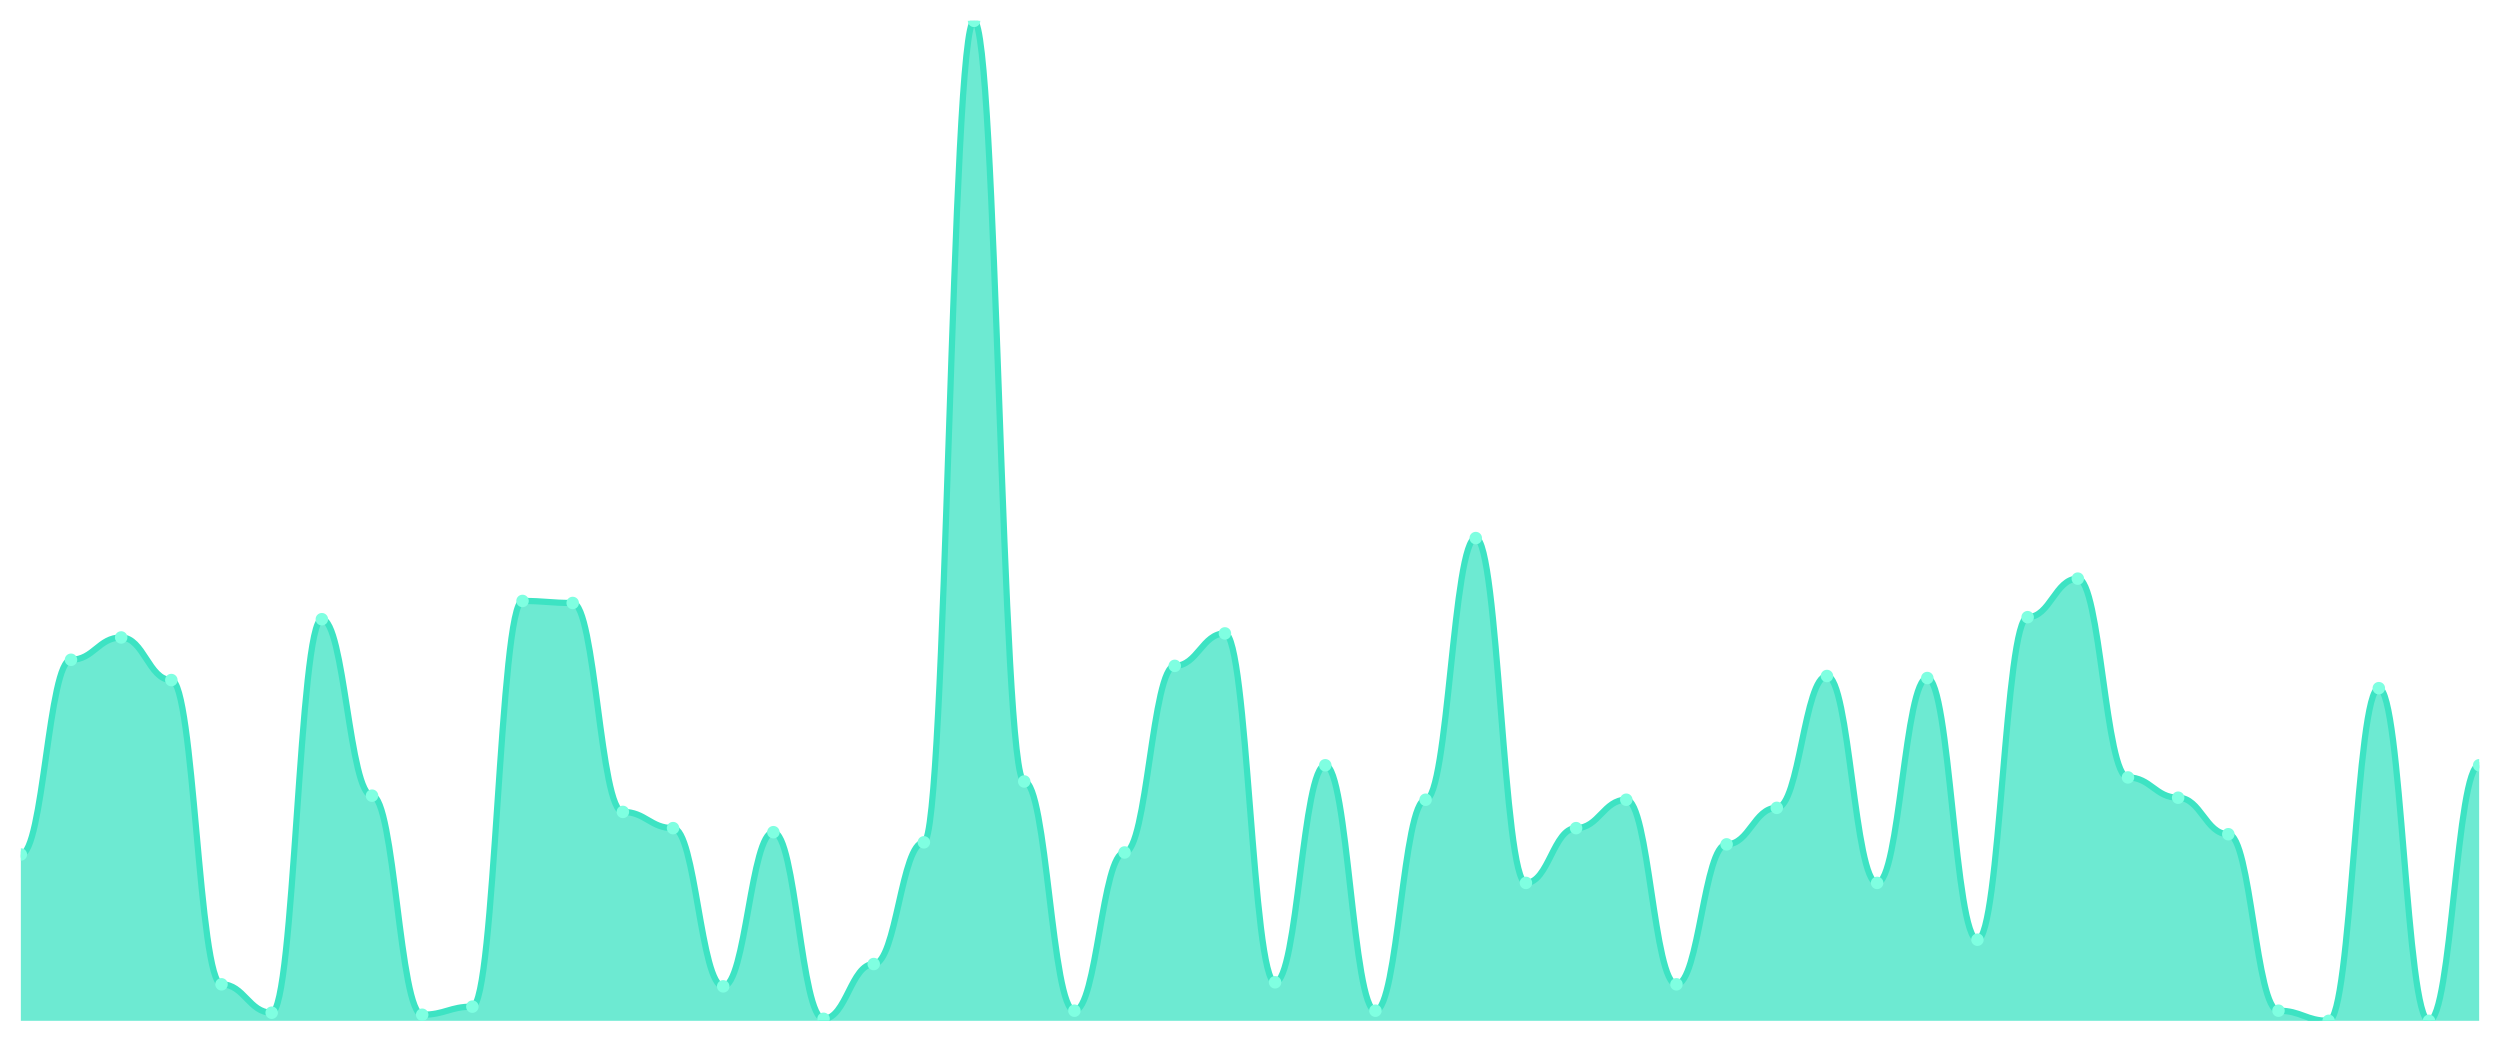
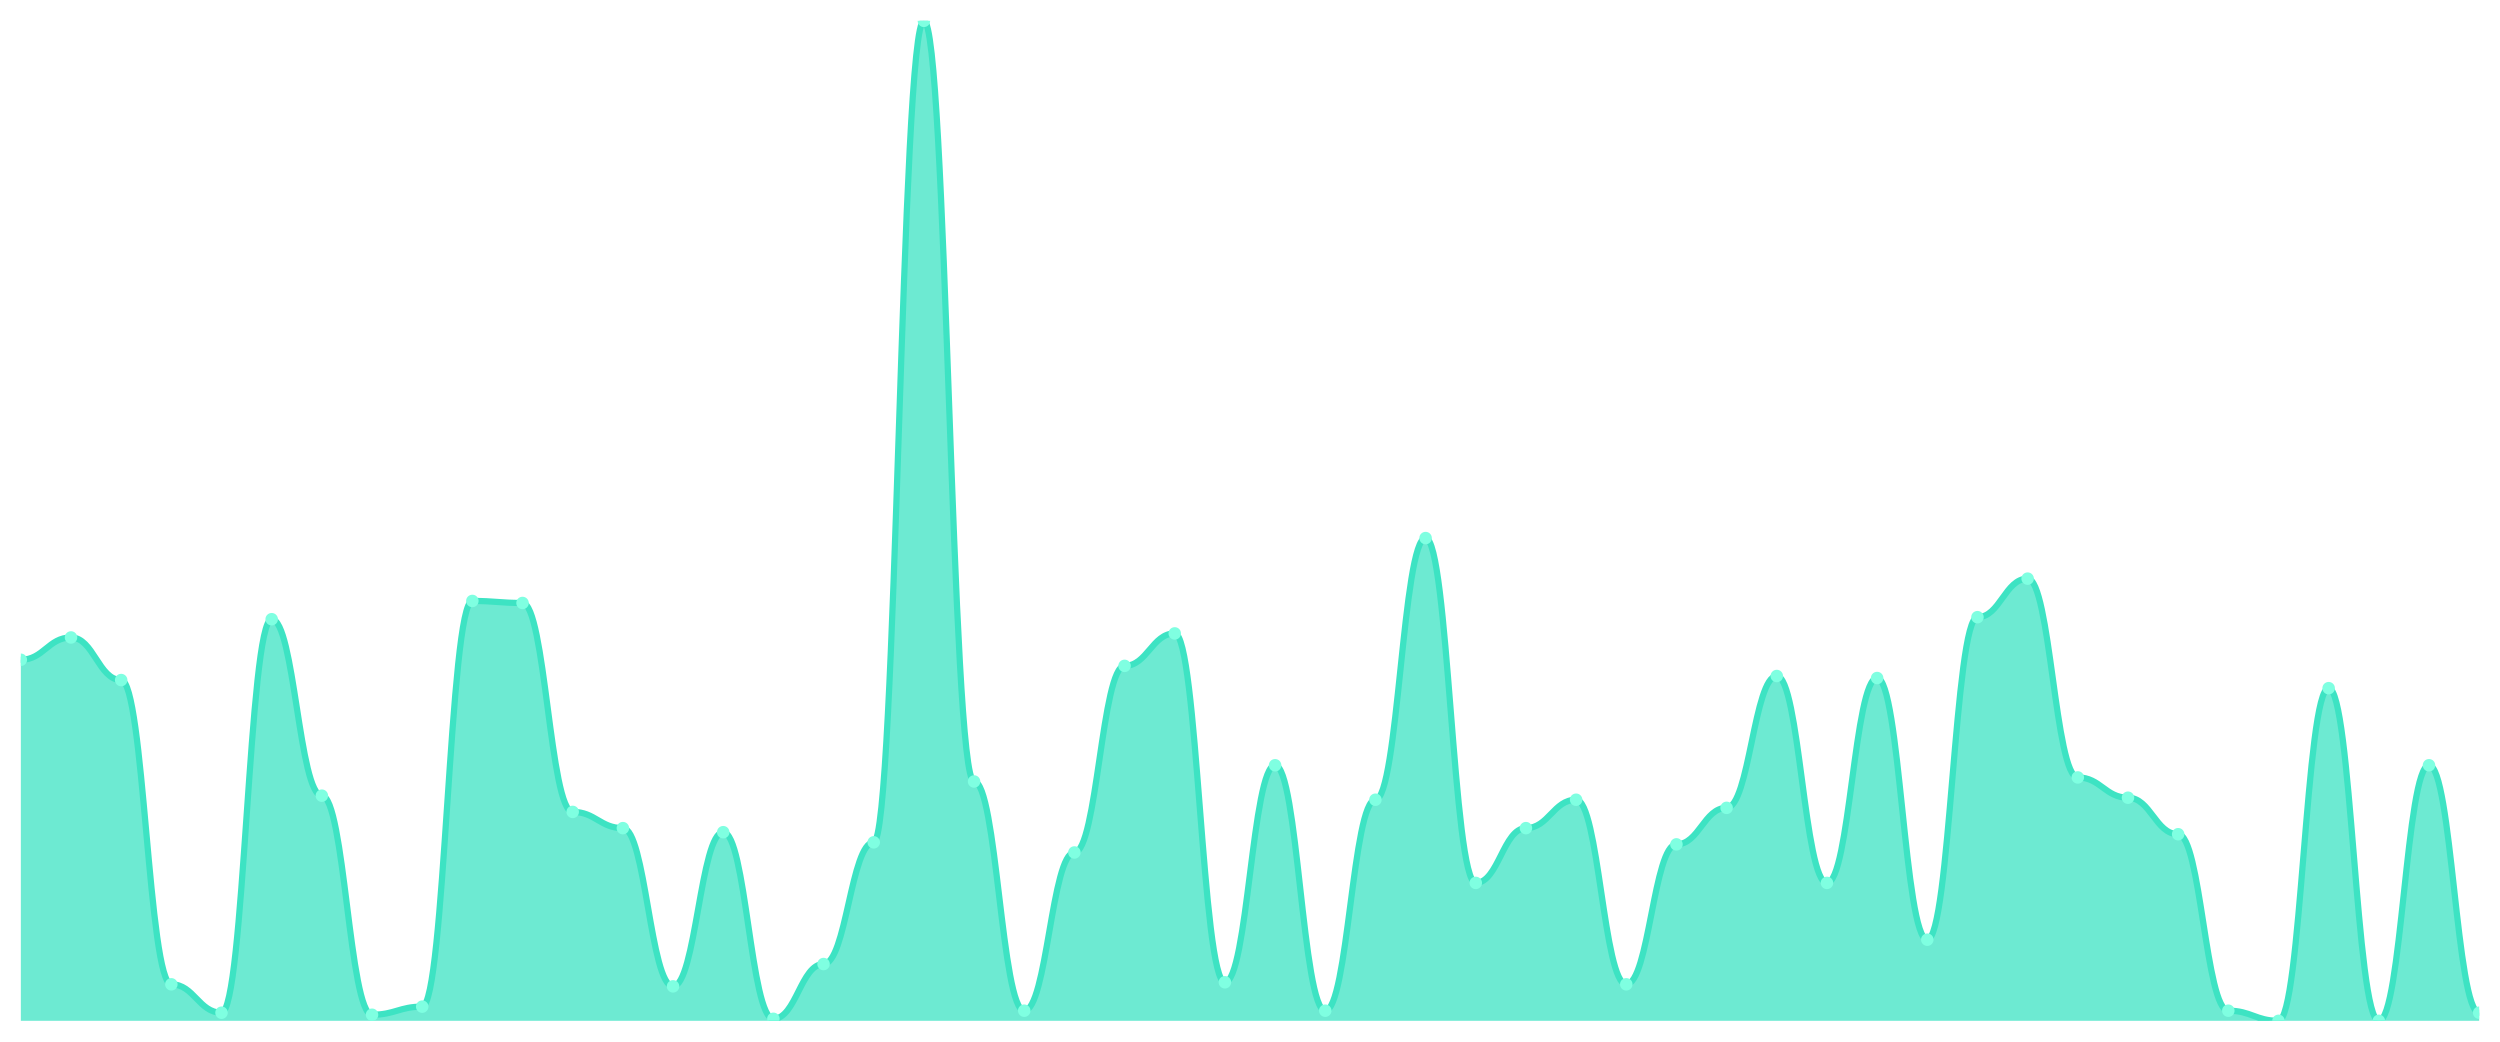
<svg xmlns="http://www.w3.org/2000/svg" viewBox="0 0 1200 500" width="1200" height="500">
  <defs>
    <clipPath id="c">
      <rect x="10" y="10" width="1180" height="480" />
    </clipPath>
  </defs>
  <rect width="1200" height="500" fill="none" />
  <g clip-path="url(#c)">
-     <path d="M 10,490 L 10,410.162 C 20.837,410.162 23.245,316.694 34.082,316.694 C 44.918,316.694 47.327,305.984 58.163,305.984 C 69,305.984 71.408,326.43 82.245,326.43 C 93.082,326.43 95.49,472.475 106.327,472.475 C 117.163,472.475 119.571,486.105 130.408,486.105 C 141.245,486.105 143.653,297.221 154.49,297.221 C 165.327,297.221 167.735,381.927 178.571,381.927 C 189.408,381.927 191.816,487.079 202.653,487.079 C 213.49,487.079 215.898,483.185 226.735,483.185 C 237.571,483.185 239.98,288.458 250.816,288.458 C 261.653,288.458 264.061,289.432 274.898,289.432 C 285.735,289.432 288.143,389.716 298.98,389.716 C 309.816,389.716 312.224,397.505 323.061,397.505 C 333.898,397.505 336.306,473.448 347.143,473.448 C 357.98,473.448 360.388,399.452 371.224,399.452 C 382.061,399.452 384.469,489.026 395.306,489.026 C 406.143,489.026 408.551,462.738 419.388,462.738 C 430.224,462.738 432.633,404.32 443.469,404.32 C 454.306,404.32 456.714,10 467.551,10 C 478.388,10 480.796,375.112 491.633,375.112 C 502.469,375.112 504.878,485.132 515.714,485.132 C 526.551,485.132 528.959,409.189 539.796,409.189 C 550.633,409.189 553.041,319.615 563.878,319.615 C 574.714,319.615 577.122,304.037 587.959,304.037 C 598.796,304.037 601.204,471.501 612.041,471.501 C 622.878,471.501 625.286,367.323 636.122,367.323 C 646.959,367.323 649.367,485.132 660.204,485.132 C 671.041,485.132 673.449,383.874 684.286,383.874 C 695.122,383.874 697.531,258.276 708.367,258.276 C 719.204,258.276 721.612,423.793 732.449,423.793 C 743.286,423.793 745.694,397.505 756.531,397.505 C 767.367,397.505 769.776,383.874 780.612,383.874 C 791.449,383.874 793.857,472.475 804.694,472.475 C 815.531,472.475 817.939,405.294 828.776,405.294 C 839.612,405.294 842.02,387.769 852.857,387.769 C 863.694,387.769 866.102,324.483 876.939,324.483 C 887.776,324.483 890.184,423.793 901.02,423.793 C 911.857,423.793 914.265,325.456 925.102,325.456 C 935.939,325.456 938.347,451.055 949.184,451.055 C 960.02,451.055 962.429,296.247 973.265,296.247 C 984.102,296.247 986.51,277.748 997.347,277.748 C 1008.184,277.748 1010.592,373.164 1021.429,373.164 C 1032.265,373.164 1034.673,382.901 1045.51,382.901 C 1056.347,382.901 1058.755,400.426 1069.592,400.426 C 1080.429,400.426 1082.837,485.132 1093.673,485.132 C 1104.51,485.132 1106.918,490 1117.755,490 C 1128.592,490 1131,330.325 1141.837,330.325 C 1152.673,330.325 1155.082,490 1165.918,490 C 1176.755,490 1179.163,367.323 1190,367.323 L 1190,490 Z" fill="rgba(61,227,195,0.75)" />
-     <path d="M 10,410.162 C 20.837,410.162 23.245,316.694 34.082,316.694 C 44.918,316.694 47.327,305.984 58.163,305.984 C 69,305.984 71.408,326.43 82.245,326.43 C 93.082,326.43 95.49,472.475 106.327,472.475 C 117.163,472.475 119.571,486.105 130.408,486.105 C 141.245,486.105 143.653,297.221 154.49,297.221 C 165.327,297.221 167.735,381.927 178.571,381.927 C 189.408,381.927 191.816,487.079 202.653,487.079 C 213.49,487.079 215.898,483.185 226.735,483.185 C 237.571,483.185 239.98,288.458 250.816,288.458 C 261.653,288.458 264.061,289.432 274.898,289.432 C 285.735,289.432 288.143,389.716 298.98,389.716 C 309.816,389.716 312.224,397.505 323.061,397.505 C 333.898,397.505 336.306,473.448 347.143,473.448 C 357.98,473.448 360.388,399.452 371.224,399.452 C 382.061,399.452 384.469,489.026 395.306,489.026 C 406.143,489.026 408.551,462.738 419.388,462.738 C 430.224,462.738 432.633,404.32 443.469,404.32 C 454.306,404.32 456.714,10 467.551,10 C 478.388,10 480.796,375.112 491.633,375.112 C 502.469,375.112 504.878,485.132 515.714,485.132 C 526.551,485.132 528.959,409.189 539.796,409.189 C 550.633,409.189 553.041,319.615 563.878,319.615 C 574.714,319.615 577.122,304.037 587.959,304.037 C 598.796,304.037 601.204,471.501 612.041,471.501 C 622.878,471.501 625.286,367.323 636.122,367.323 C 646.959,367.323 649.367,485.132 660.204,485.132 C 671.041,485.132 673.449,383.874 684.286,383.874 C 695.122,383.874 697.531,258.276 708.367,258.276 C 719.204,258.276 721.612,423.793 732.449,423.793 C 743.286,423.793 745.694,397.505 756.531,397.505 C 767.367,397.505 769.776,383.874 780.612,383.874 C 791.449,383.874 793.857,472.475 804.694,472.475 C 815.531,472.475 817.939,405.294 828.776,405.294 C 839.612,405.294 842.02,387.769 852.857,387.769 C 863.694,387.769 866.102,324.483 876.939,324.483 C 887.776,324.483 890.184,423.793 901.02,423.793 C 911.857,423.793 914.265,325.456 925.102,325.456 C 935.939,325.456 938.347,451.055 949.184,451.055 C 960.02,451.055 962.429,296.247 973.265,296.247 C 984.102,296.247 986.51,277.748 997.347,277.748 C 1008.184,277.748 1010.592,373.164 1021.429,373.164 C 1032.265,373.164 1034.673,382.901 1045.51,382.901 C 1056.347,382.901 1058.755,400.426 1069.592,400.426 C 1080.429,400.426 1082.837,485.132 1093.673,485.132 C 1104.51,485.132 1106.918,490 1117.755,490 C 1128.592,490 1131,330.325 1141.837,330.325 C 1152.673,330.325 1155.082,490 1165.918,490 C 1176.755,490 1179.163,367.323 1190,367.323" fill="none" stroke="#3de3c3" stroke-width="3" stroke-linecap="round" stroke-linejoin="round" />
-     <circle cx="10" cy="410.162" r="3" fill="#7fffe1" />
-     <circle cx="34.082" cy="316.694" r="3" fill="#7fffe1" />
-     <circle cx="58.163" cy="305.984" r="3" fill="#7fffe1" />
-     <circle cx="82.245" cy="326.43" r="3" fill="#7fffe1" />
-     <circle cx="106.327" cy="472.475" r="3" fill="#7fffe1" />
-     <circle cx="130.408" cy="486.105" r="3" fill="#7fffe1" />
-     <circle cx="154.49" cy="297.221" r="3" fill="#7fffe1" />
-     <circle cx="178.571" cy="381.927" r="3" fill="#7fffe1" />
-     <circle cx="202.653" cy="487.079" r="3" fill="#7fffe1" />
-     <circle cx="226.735" cy="483.185" r="3" fill="#7fffe1" />
-     <circle cx="250.816" cy="288.458" r="3" fill="#7fffe1" />
-     <circle cx="274.898" cy="289.432" r="3" fill="#7fffe1" />
-     <circle cx="298.98" cy="389.716" r="3" fill="#7fffe1" />
-     <circle cx="323.061" cy="397.505" r="3" fill="#7fffe1" />
-     <circle cx="347.143" cy="473.448" r="3" fill="#7fffe1" />
-     <circle cx="371.224" cy="399.452" r="3" fill="#7fffe1" />
-     <circle cx="395.306" cy="489.026" r="3" fill="#7fffe1" />
-     <circle cx="419.388" cy="462.738" r="3" fill="#7fffe1" />
-     <circle cx="443.469" cy="404.32" r="3" fill="#7fffe1" />
-     <circle cx="467.551" cy="10" r="3" fill="#7fffe1" />
-     <circle cx="491.633" cy="375.112" r="3" fill="#7fffe1" />
-     <circle cx="515.714" cy="485.132" r="3" fill="#7fffe1" />
-     <circle cx="539.796" cy="409.189" r="3" fill="#7fffe1" />
-     <circle cx="563.878" cy="319.615" r="3" fill="#7fffe1" />
-     <circle cx="587.959" cy="304.037" r="3" fill="#7fffe1" />
-     <circle cx="612.041" cy="471.501" r="3" fill="#7fffe1" />
-     <circle cx="636.122" cy="367.323" r="3" fill="#7fffe1" />
-     <circle cx="660.204" cy="485.132" r="3" fill="#7fffe1" />
-     <circle cx="684.286" cy="383.874" r="3" fill="#7fffe1" />
-     <circle cx="708.367" cy="258.276" r="3" fill="#7fffe1" />
-     <circle cx="732.449" cy="423.793" r="3" fill="#7fffe1" />
-     <circle cx="756.531" cy="397.505" r="3" fill="#7fffe1" />
-     <circle cx="780.612" cy="383.874" r="3" fill="#7fffe1" />
-     <circle cx="804.694" cy="472.475" r="3" fill="#7fffe1" />
-     <circle cx="828.776" cy="405.294" r="3" fill="#7fffe1" />
-     <circle cx="852.857" cy="387.769" r="3" fill="#7fffe1" />
-     <circle cx="876.939" cy="324.483" r="3" fill="#7fffe1" />
-     <circle cx="901.02" cy="423.793" r="3" fill="#7fffe1" />
-     <circle cx="925.102" cy="325.456" r="3" fill="#7fffe1" />
-     <circle cx="949.184" cy="451.055" r="3" fill="#7fffe1" />
-     <circle cx="973.265" cy="296.247" r="3" fill="#7fffe1" />
-     <circle cx="997.347" cy="277.748" r="3" fill="#7fffe1" />
-     <circle cx="1021.429" cy="373.164" r="3" fill="#7fffe1" />
-     <circle cx="1045.51" cy="382.901" r="3" fill="#7fffe1" />
-     <circle cx="1069.592" cy="400.426" r="3" fill="#7fffe1" />
-     <circle cx="1093.673" cy="485.132" r="3" fill="#7fffe1" />
-     <circle cx="1117.755" cy="490" r="3" fill="#7fffe1" />
-     <circle cx="1141.837" cy="330.325" r="3" fill="#7fffe1" />
-     <circle cx="1165.918" cy="490" r="3" fill="#7fffe1" />
-     <circle cx="1190" cy="367.323" r="3" fill="#7fffe1" />
+     <path d="M 10,490 L 10,316.694 C 20.837,316.694 23.245,305.984 34.082,305.984 C 44.918,305.984 47.327,326.43 58.163,326.43 C 69,326.43 71.408,472.475 82.245,472.475 C 93.082,472.475 95.49,486.105 106.327,486.105 C 117.163,486.105 119.571,297.221 130.408,297.221 C 141.245,297.221 143.653,381.927 154.49,381.927 C 165.327,381.927 167.735,487.079 178.571,487.079 C 189.408,487.079 191.816,483.185 202.653,483.185 C 213.49,483.185 215.898,288.458 226.735,288.458 C 237.571,288.458 239.98,289.432 250.816,289.432 C 261.653,289.432 264.061,389.716 274.898,389.716 C 285.735,389.716 288.143,397.505 298.98,397.505 C 309.816,397.505 312.224,473.448 323.061,473.448 C 333.898,473.448 336.306,399.452 347.143,399.452 C 357.98,399.452 360.388,489.026 371.224,489.026 C 382.061,489.026 384.469,462.738 395.306,462.738 C 406.143,462.738 408.551,404.32 419.388,404.32 C 430.224,404.32 432.633,10 443.469,10 C 454.306,10 456.714,375.112 467.551,375.112 C 478.388,375.112 480.796,485.132 491.633,485.132 C 502.469,485.132 504.878,409.189 515.714,409.189 C 526.551,409.189 528.959,319.615 539.796,319.615 C 550.633,319.615 553.041,304.037 563.878,304.037 C 574.714,304.037 577.122,471.501 587.959,471.501 C 598.796,471.501 601.204,367.323 612.041,367.323 C 622.878,367.323 625.286,485.132 636.122,485.132 C 646.959,485.132 649.367,383.874 660.204,383.874 C 671.041,383.874 673.449,258.276 684.286,258.276 C 695.122,258.276 697.531,423.793 708.367,423.793 C 719.204,423.793 721.612,397.505 732.449,397.505 C 743.286,397.505 745.694,383.874 756.531,383.874 C 767.367,383.874 769.776,472.475 780.612,472.475 C 791.449,472.475 793.857,405.294 804.694,405.294 C 815.531,405.294 817.939,387.769 828.776,387.769 C 839.612,387.769 842.02,324.483 852.857,324.483 C 863.694,324.483 866.102,423.793 876.939,423.793 C 887.776,423.793 890.184,325.456 901.02,325.456 C 911.857,325.456 914.265,451.055 925.102,451.055 C 935.939,451.055 938.347,296.247 949.184,296.247 C 960.02,296.247 962.429,277.748 973.265,277.748 C 984.102,277.748 986.51,373.164 997.347,373.164 C 1008.184,373.164 1010.592,382.901 1021.429,382.901 C 1032.265,382.901 1034.673,400.426 1045.51,400.426 C 1056.347,400.426 1058.755,485.132 1069.592,485.132 C 1080.429,485.132 1082.837,490 1093.673,490 C 1104.51,490 1106.918,330.325 1117.755,330.325 C 1128.592,330.325 1131,490 1141.837,490 C 1152.673,490 1155.082,367.323 1165.918,367.323 C 1176.755,367.323 1179.163,486.105 1190,486.105 L 1190,490 Z" fill="rgba(61,227,195,0.75)" />
+     <path d="M 10,316.694 C 20.837,316.694 23.245,305.984 34.082,305.984 C 44.918,305.984 47.327,326.43 58.163,326.43 C 69,326.43 71.408,472.475 82.245,472.475 C 93.082,472.475 95.49,486.105 106.327,486.105 C 117.163,486.105 119.571,297.221 130.408,297.221 C 141.245,297.221 143.653,381.927 154.49,381.927 C 165.327,381.927 167.735,487.079 178.571,487.079 C 189.408,487.079 191.816,483.185 202.653,483.185 C 213.49,483.185 215.898,288.458 226.735,288.458 C 237.571,288.458 239.98,289.432 250.816,289.432 C 261.653,289.432 264.061,389.716 274.898,389.716 C 285.735,389.716 288.143,397.505 298.98,397.505 C 309.816,397.505 312.224,473.448 323.061,473.448 C 333.898,473.448 336.306,399.452 347.143,399.452 C 357.98,399.452 360.388,489.026 371.224,489.026 C 382.061,489.026 384.469,462.738 395.306,462.738 C 406.143,462.738 408.551,404.32 419.388,404.32 C 430.224,404.32 432.633,10 443.469,10 C 454.306,10 456.714,375.112 467.551,375.112 C 478.388,375.112 480.796,485.132 491.633,485.132 C 502.469,485.132 504.878,409.189 515.714,409.189 C 526.551,409.189 528.959,319.615 539.796,319.615 C 550.633,319.615 553.041,304.037 563.878,304.037 C 574.714,304.037 577.122,471.501 587.959,471.501 C 598.796,471.501 601.204,367.323 612.041,367.323 C 622.878,367.323 625.286,485.132 636.122,485.132 C 646.959,485.132 649.367,383.874 660.204,383.874 C 671.041,383.874 673.449,258.276 684.286,258.276 C 695.122,258.276 697.531,423.793 708.367,423.793 C 719.204,423.793 721.612,397.505 732.449,397.505 C 743.286,397.505 745.694,383.874 756.531,383.874 C 767.367,383.874 769.776,472.475 780.612,472.475 C 791.449,472.475 793.857,405.294 804.694,405.294 C 815.531,405.294 817.939,387.769 828.776,387.769 C 839.612,387.769 842.02,324.483 852.857,324.483 C 863.694,324.483 866.102,423.793 876.939,423.793 C 887.776,423.793 890.184,325.456 901.02,325.456 C 911.857,325.456 914.265,451.055 925.102,451.055 C 935.939,451.055 938.347,296.247 949.184,296.247 C 960.02,296.247 962.429,277.748 973.265,277.748 C 984.102,277.748 986.51,373.164 997.347,373.164 C 1008.184,373.164 1010.592,382.901 1021.429,382.901 C 1032.265,382.901 1034.673,400.426 1045.51,400.426 C 1056.347,400.426 1058.755,485.132 1069.592,485.132 C 1080.429,485.132 1082.837,490 1093.673,490 C 1104.51,490 1106.918,330.325 1117.755,330.325 C 1128.592,330.325 1131,490 1141.837,490 C 1152.673,490 1155.082,367.323 1165.918,367.323 C 1176.755,367.323 1179.163,486.105 1190,486.105" fill="none" stroke="#3de3c3" stroke-width="3" stroke-linecap="round" stroke-linejoin="round" />
+     <circle cx="10" cy="316.694" r="3" fill="#7fffe1" />
+     <circle cx="34.082" cy="305.984" r="3" fill="#7fffe1" />
+     <circle cx="58.163" cy="326.43" r="3" fill="#7fffe1" />
+     <circle cx="82.245" cy="472.475" r="3" fill="#7fffe1" />
+     <circle cx="106.327" cy="486.105" r="3" fill="#7fffe1" />
+     <circle cx="130.408" cy="297.221" r="3" fill="#7fffe1" />
+     <circle cx="154.49" cy="381.927" r="3" fill="#7fffe1" />
+     <circle cx="178.571" cy="487.079" r="3" fill="#7fffe1" />
+     <circle cx="202.653" cy="483.185" r="3" fill="#7fffe1" />
+     <circle cx="226.735" cy="288.458" r="3" fill="#7fffe1" />
+     <circle cx="250.816" cy="289.432" r="3" fill="#7fffe1" />
+     <circle cx="274.898" cy="389.716" r="3" fill="#7fffe1" />
+     <circle cx="298.98" cy="397.505" r="3" fill="#7fffe1" />
+     <circle cx="323.061" cy="473.448" r="3" fill="#7fffe1" />
+     <circle cx="347.143" cy="399.452" r="3" fill="#7fffe1" />
+     <circle cx="371.224" cy="489.026" r="3" fill="#7fffe1" />
+     <circle cx="395.306" cy="462.738" r="3" fill="#7fffe1" />
+     <circle cx="419.388" cy="404.32" r="3" fill="#7fffe1" />
+     <circle cx="443.469" cy="10" r="3" fill="#7fffe1" />
+     <circle cx="467.551" cy="375.112" r="3" fill="#7fffe1" />
+     <circle cx="491.633" cy="485.132" r="3" fill="#7fffe1" />
+     <circle cx="515.714" cy="409.189" r="3" fill="#7fffe1" />
+     <circle cx="539.796" cy="319.615" r="3" fill="#7fffe1" />
+     <circle cx="563.878" cy="304.037" r="3" fill="#7fffe1" />
+     <circle cx="587.959" cy="471.501" r="3" fill="#7fffe1" />
+     <circle cx="612.041" cy="367.323" r="3" fill="#7fffe1" />
+     <circle cx="636.122" cy="485.132" r="3" fill="#7fffe1" />
+     <circle cx="660.204" cy="383.874" r="3" fill="#7fffe1" />
+     <circle cx="684.286" cy="258.276" r="3" fill="#7fffe1" />
+     <circle cx="708.367" cy="423.793" r="3" fill="#7fffe1" />
+     <circle cx="732.449" cy="397.505" r="3" fill="#7fffe1" />
+     <circle cx="756.531" cy="383.874" r="3" fill="#7fffe1" />
+     <circle cx="780.612" cy="472.475" r="3" fill="#7fffe1" />
+     <circle cx="804.694" cy="405.294" r="3" fill="#7fffe1" />
+     <circle cx="828.776" cy="387.769" r="3" fill="#7fffe1" />
+     <circle cx="852.857" cy="324.483" r="3" fill="#7fffe1" />
+     <circle cx="876.939" cy="423.793" r="3" fill="#7fffe1" />
+     <circle cx="901.02" cy="325.456" r="3" fill="#7fffe1" />
+     <circle cx="925.102" cy="451.055" r="3" fill="#7fffe1" />
+     <circle cx="949.184" cy="296.247" r="3" fill="#7fffe1" />
+     <circle cx="973.265" cy="277.748" r="3" fill="#7fffe1" />
+     <circle cx="997.347" cy="373.164" r="3" fill="#7fffe1" />
+     <circle cx="1021.429" cy="382.901" r="3" fill="#7fffe1" />
+     <circle cx="1045.51" cy="400.426" r="3" fill="#7fffe1" />
+     <circle cx="1069.592" cy="485.132" r="3" fill="#7fffe1" />
+     <circle cx="1093.673" cy="490" r="3" fill="#7fffe1" />
+     <circle cx="1117.755" cy="330.325" r="3" fill="#7fffe1" />
+     <circle cx="1141.837" cy="490" r="3" fill="#7fffe1" />
+     <circle cx="1165.918" cy="367.323" r="3" fill="#7fffe1" />
+     <circle cx="1190" cy="486.105" r="3" fill="#7fffe1" />
  </g>
</svg>
